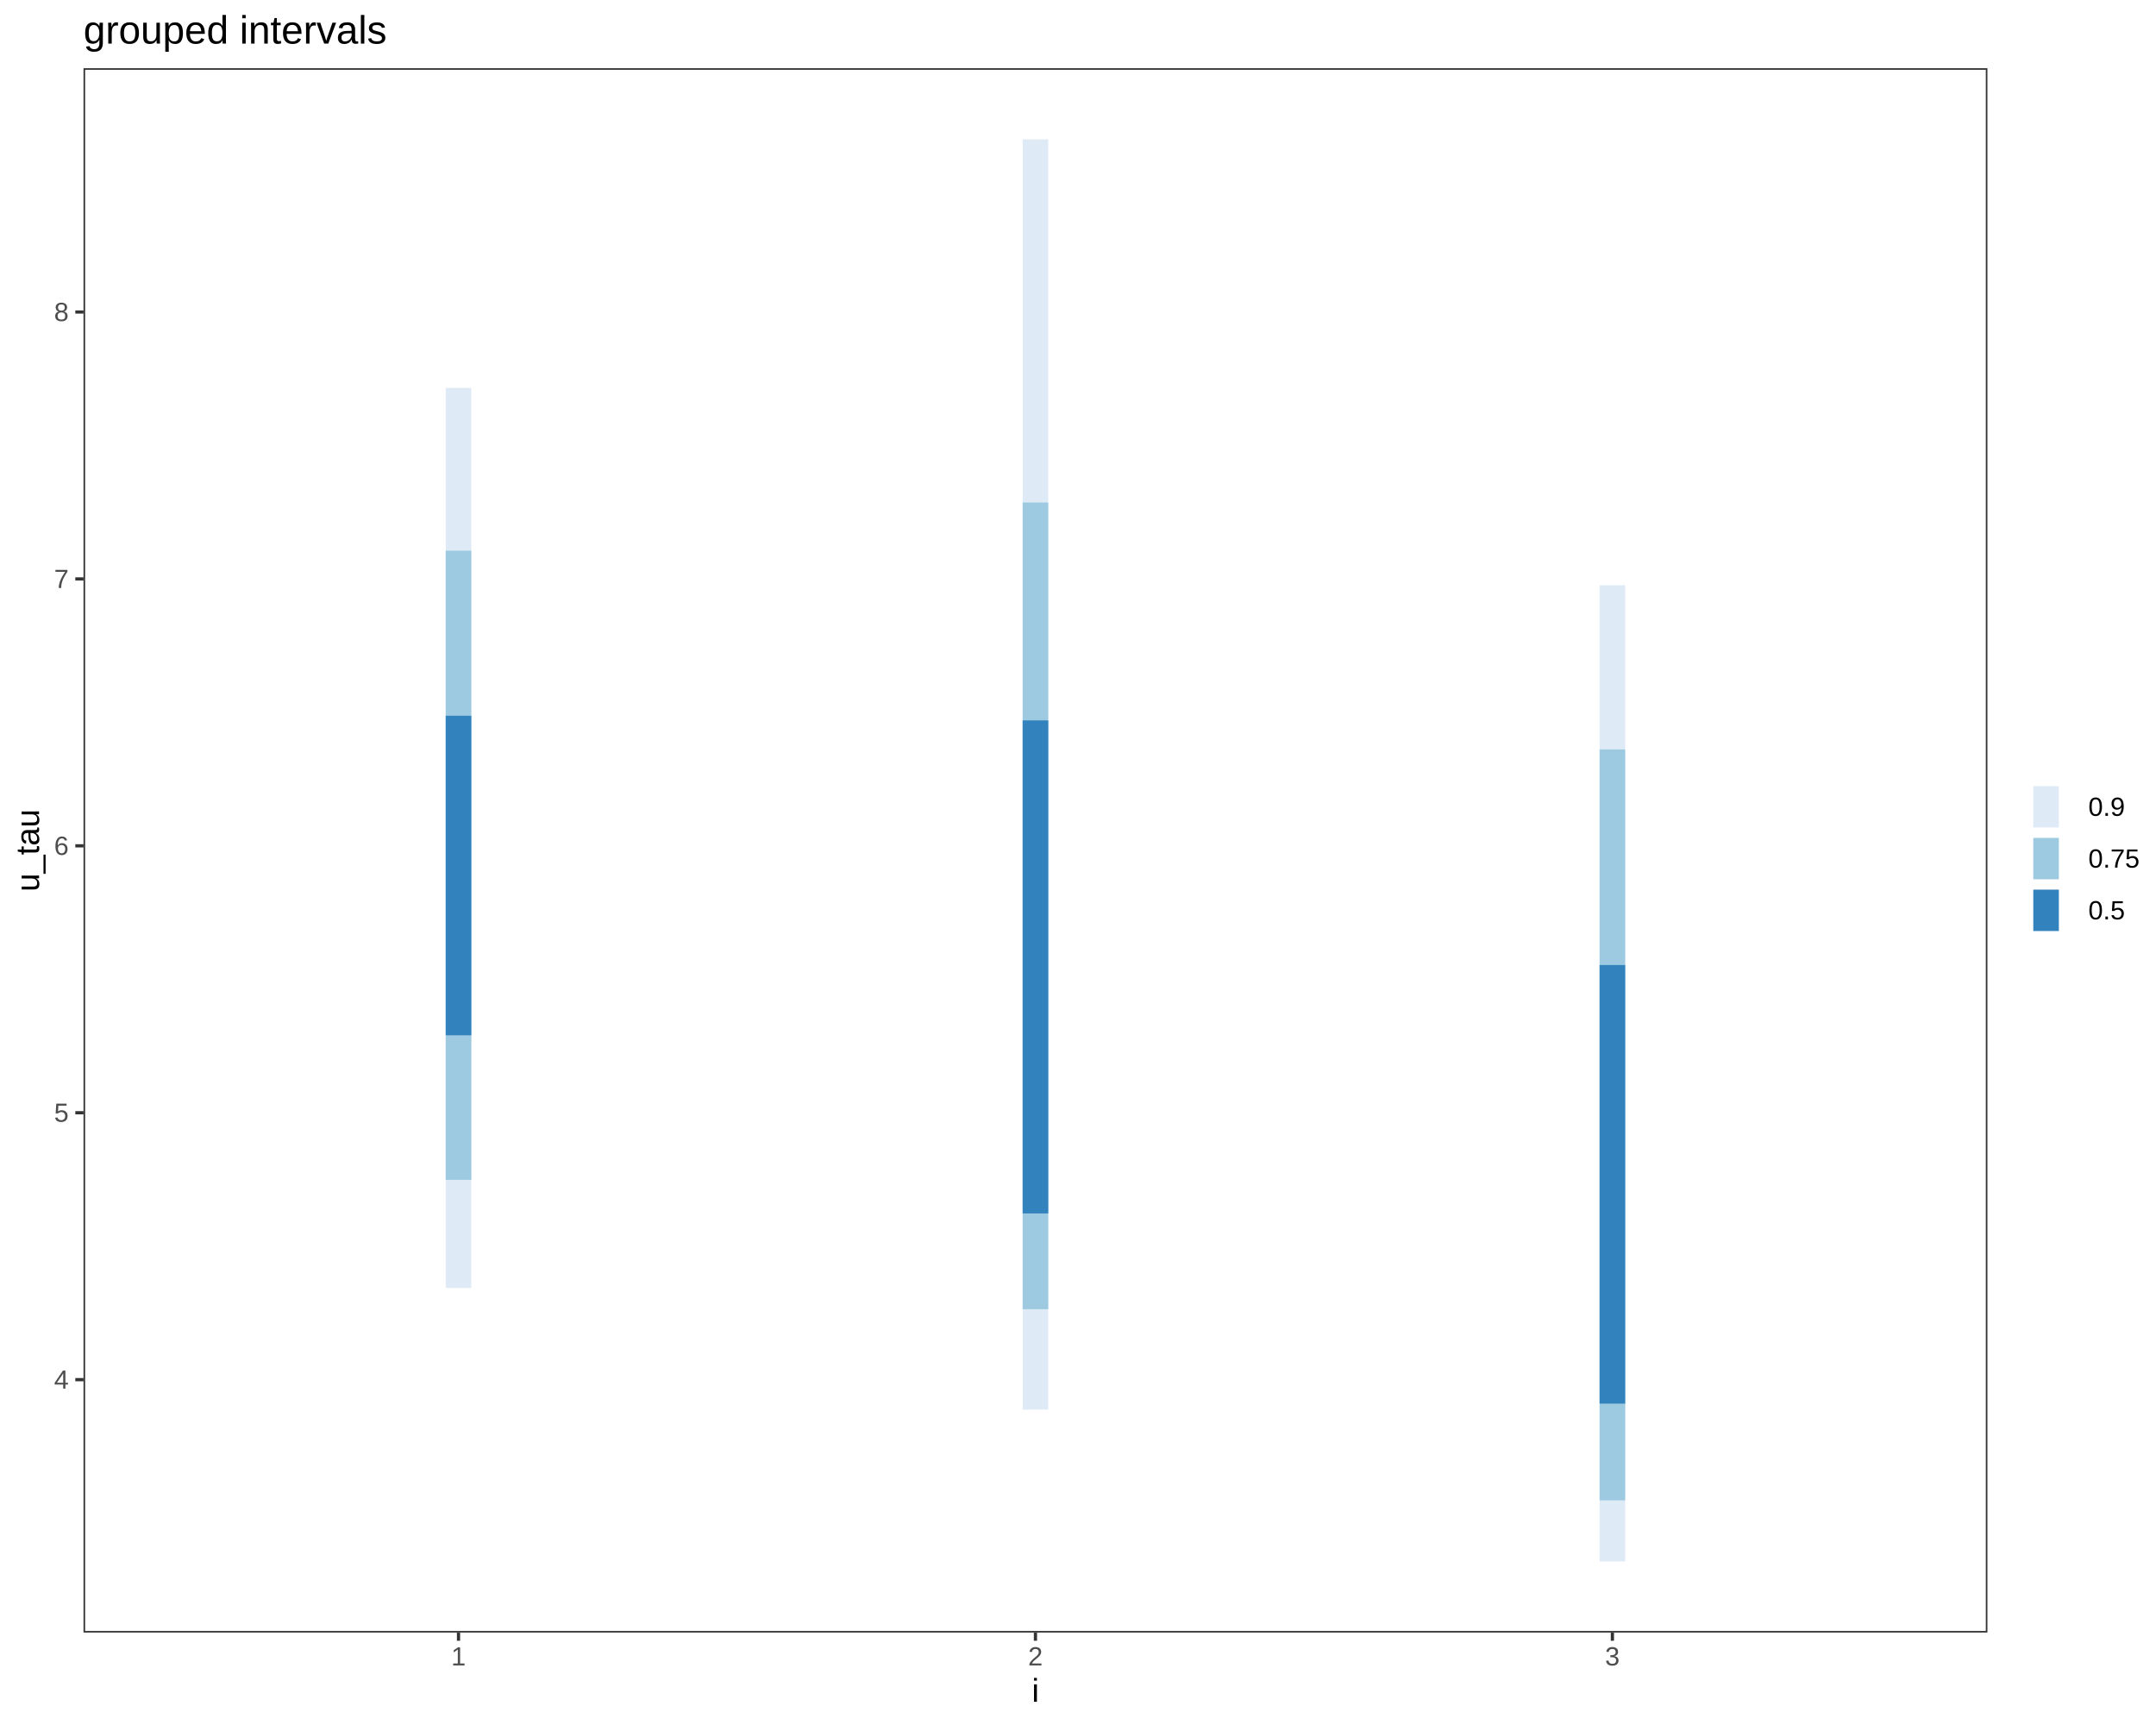
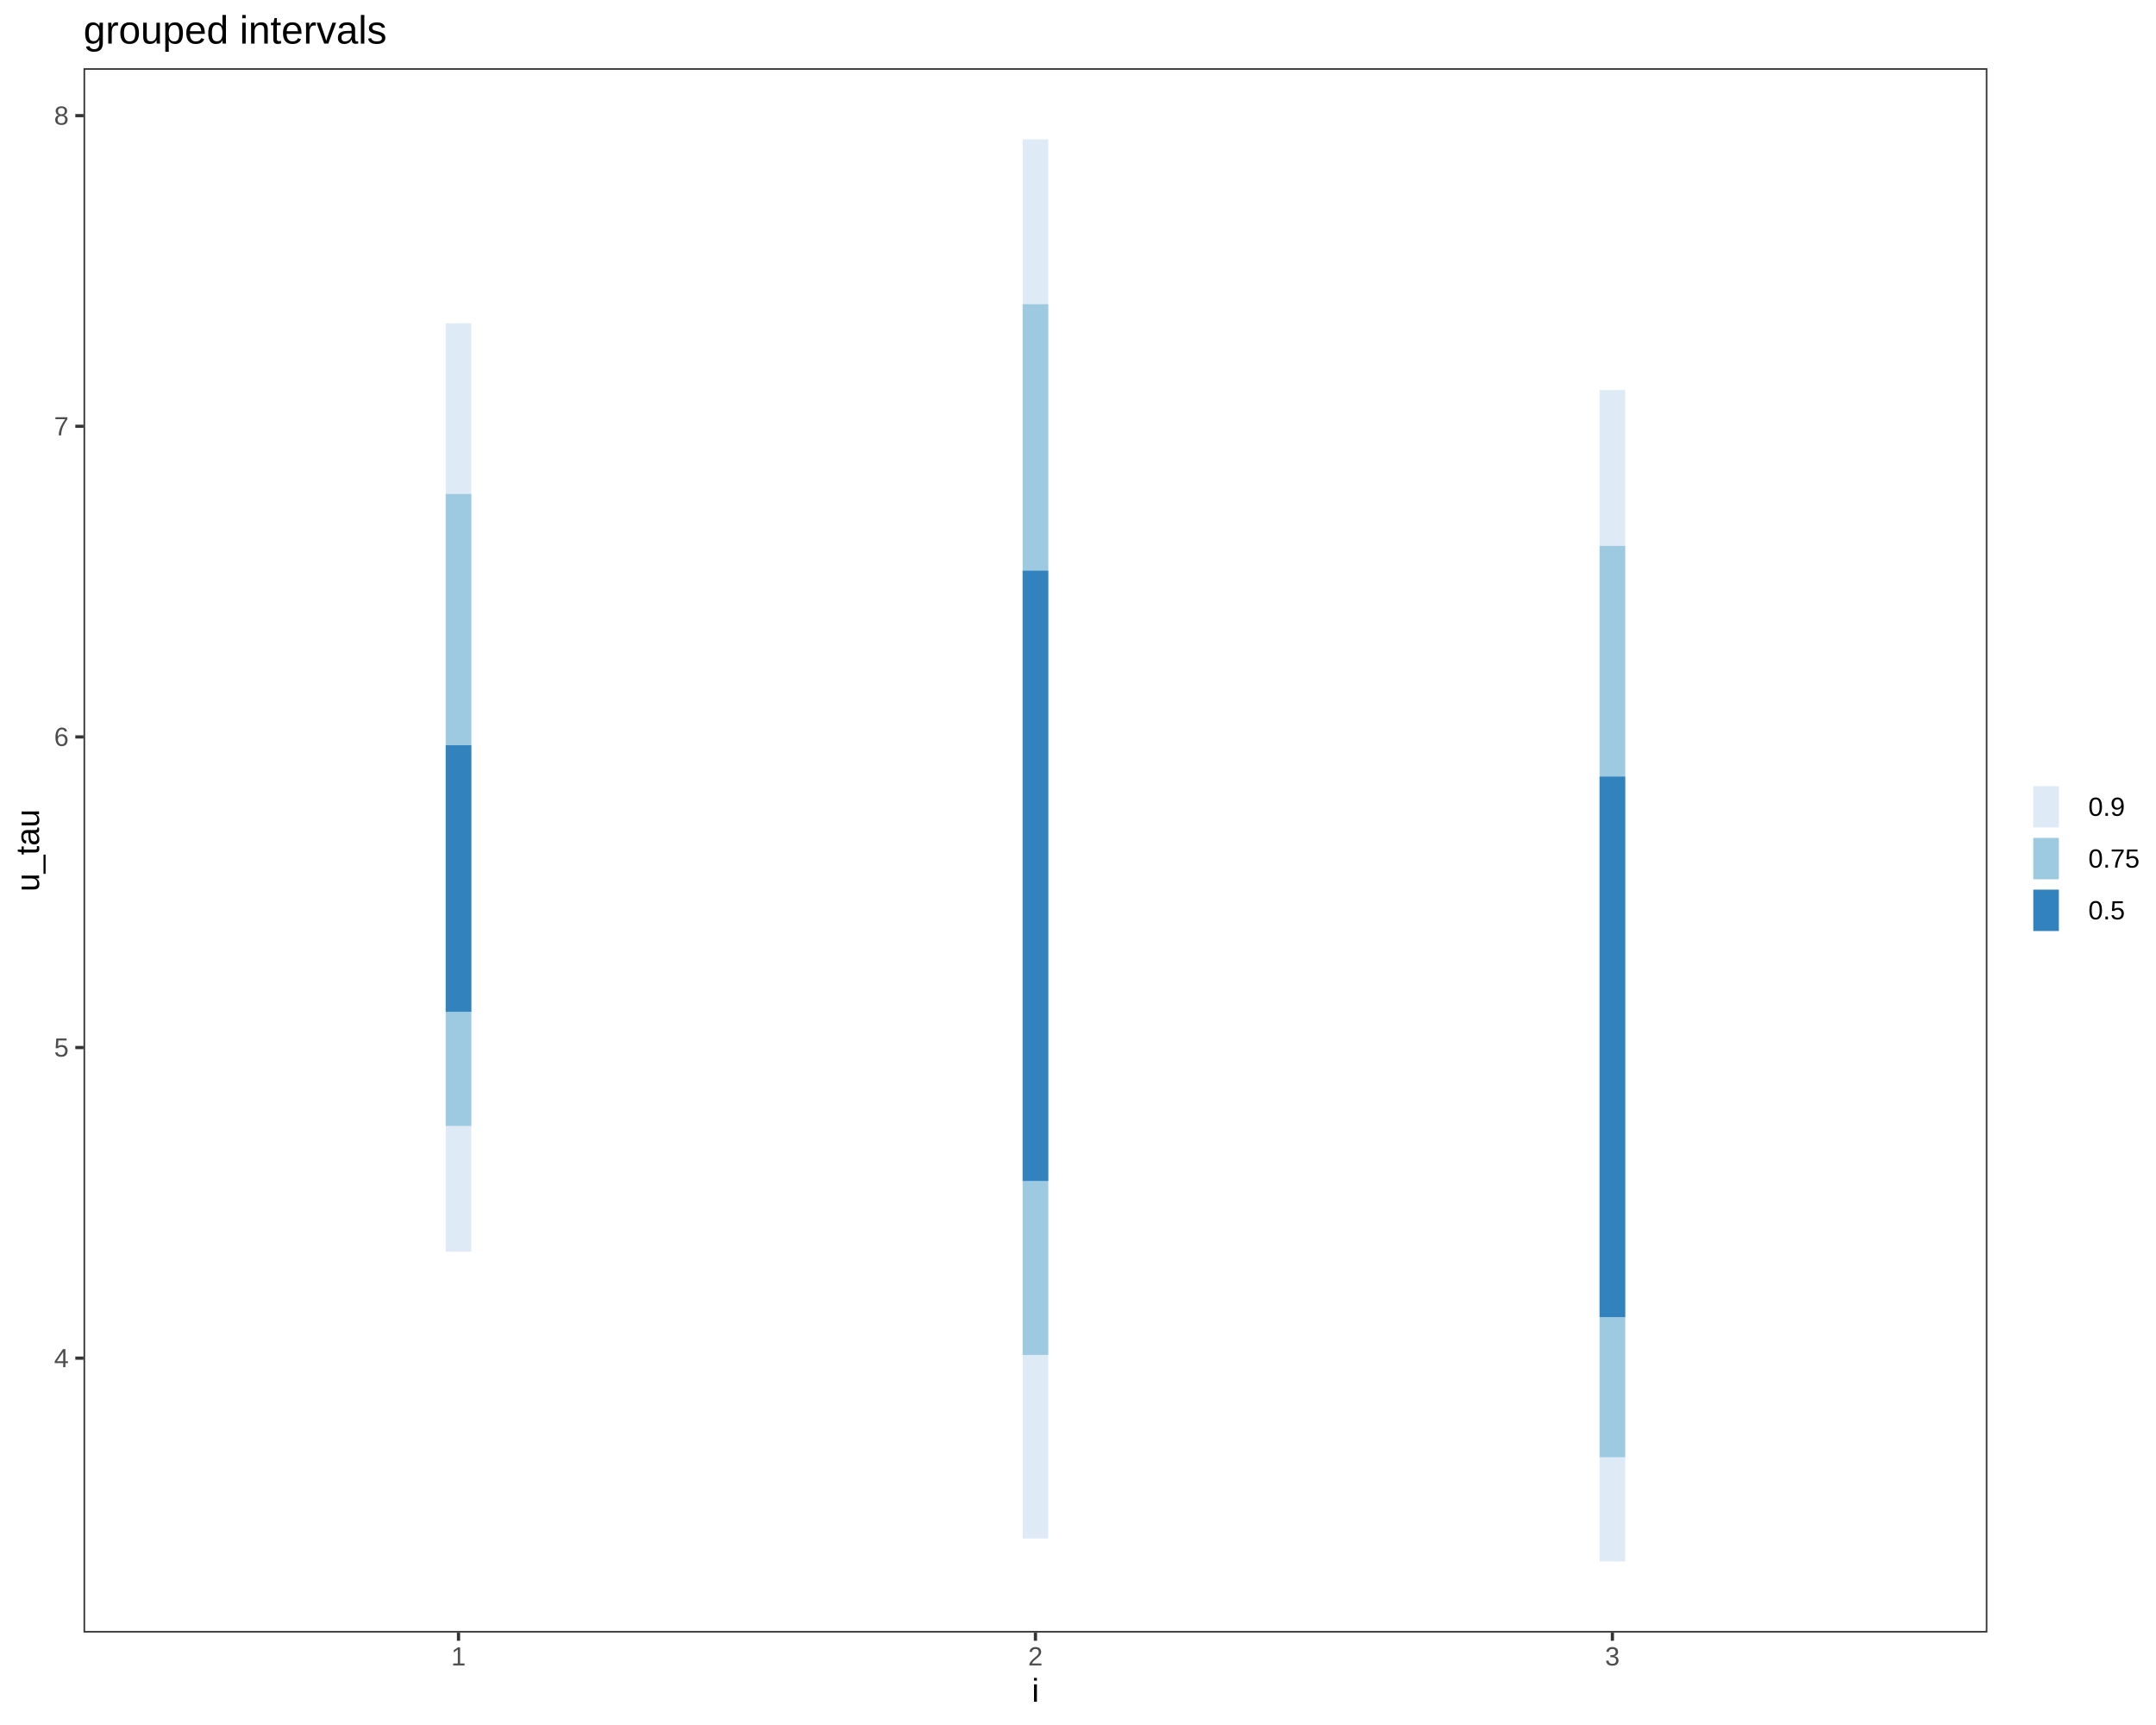
<svg xmlns="http://www.w3.org/2000/svg" viewBox="0 0 720.00 576.00">
  <defs>
    <style type="text/css">
    line, polyline, polygon, path, rect, circle {
      fill: none;
      stroke: #000000;
      stroke-linecap: round;
      stroke-linejoin: round;
      stroke-miterlimit: 10.00;
    }
  </style>
  </defs>
  <rect width="100%" height="100%" style="stroke: none; fill: #FFFFFF;" />
  <rect x="0.00" y="0.00" width="720.00" height="576.00" style="stroke-width: 1.07; stroke: #FFFFFF; fill: #FFFFFF;" />
  <defs>
    <clipPath id="cpMjcuODl8NjYzLjY5fDU0NS4xM3wyMi43Nw==">
      <rect x="27.89" y="22.77" width="635.81" height="522.36" />
    </clipPath>
  </defs>
  <rect x="27.89" y="22.77" width="635.81" height="522.36" style="stroke-width: 1.07; stroke: none; fill: #FFFFFF;" clip-path="url(#cpMjcuODl8NjYzLjY5fDU0NS4xM3wyMi43Nw==)" />
-   <line x1="345.79" y1="470.69" x2="345.79" y2="46.52" style="stroke-width: 8.54; stroke: #DEEBF7; stroke-linecap: butt;" clip-path="url(#cpMjcuODl8NjYzLjY5fDU0NS4xM3wyMi43Nw==)" />
-   <line x1="538.46" y1="521.39" x2="538.46" y2="195.44" style="stroke-width: 8.54; stroke: #DEEBF7; stroke-linecap: butt;" clip-path="url(#cpMjcuODl8NjYzLjY5fDU0NS4xM3wyMi43Nw==)" />
-   <line x1="153.12" y1="430.06" x2="153.12" y2="129.52" style="stroke-width: 8.54; stroke: #DEEBF7; stroke-linecap: butt;" clip-path="url(#cpMjcuODl8NjYzLjY5fDU0NS4xM3wyMi43Nw==)" />
-   <line x1="345.79" y1="437.16" x2="345.79" y2="167.78" style="stroke-width: 8.54; stroke: #9ECAE1; stroke-linecap: butt;" clip-path="url(#cpMjcuODl8NjYzLjY5fDU0NS4xM3wyMi43Nw==)" />
-   <line x1="538.46" y1="500.99" x2="538.46" y2="250.23" style="stroke-width: 8.54; stroke: #9ECAE1; stroke-linecap: butt;" clip-path="url(#cpMjcuODl8NjYzLjY5fDU0NS4xM3wyMi43Nw==)" />
-   <line x1="153.12" y1="393.97" x2="153.12" y2="183.88" style="stroke-width: 8.54; stroke: #9ECAE1; stroke-linecap: butt;" clip-path="url(#cpMjcuODl8NjYzLjY5fDU0NS4xM3wyMi43Nw==)" />
-   <line x1="345.79" y1="405.18" x2="345.79" y2="240.55" style="stroke-width: 8.54; stroke: #3182BD; stroke-linecap: butt;" clip-path="url(#cpMjcuODl8NjYzLjY5fDU0NS4xM3wyMi43Nw==)" />
-   <line x1="538.46" y1="468.70" x2="538.46" y2="322.24" style="stroke-width: 8.54; stroke: #3182BD; stroke-linecap: butt;" clip-path="url(#cpMjcuODl8NjYzLjY5fDU0NS4xM3wyMi43Nw==)" />
-   <line x1="153.12" y1="345.70" x2="153.12" y2="239.01" style="stroke-width: 8.54; stroke: #3182BD; stroke-linecap: butt;" clip-path="url(#cpMjcuODl8NjYzLjY5fDU0NS4xM3wyMi43Nw==)" />
+   <line x1="345.79" y1="513.71" x2="345.79" y2="46.52" style="stroke-width: 8.54; stroke: #DEEBF7; stroke-linecap: butt;" clip-path="url(#cpMjcuODl8NjYzLjY5fDU0NS4xM3wyMi43Nw==)" />
+   <line x1="538.46" y1="521.39" x2="538.46" y2="130.21" style="stroke-width: 8.54; stroke: #DEEBF7; stroke-linecap: butt;" clip-path="url(#cpMjcuODl8NjYzLjY5fDU0NS4xM3wyMi43Nw==)" />
+   <line x1="345.79" y1="452.42" x2="345.79" y2="101.59" style="stroke-width: 8.54; stroke: #9ECAE1; stroke-linecap: butt;" clip-path="url(#cpMjcuODl8NjYzLjY5fDU0NS4xM3wyMi43Nw==)" />
+   <line x1="153.12" y1="417.96" x2="153.12" y2="107.96" style="stroke-width: 8.54; stroke: #DEEBF7; stroke-linecap: butt;" clip-path="url(#cpMjcuODl8NjYzLjY5fDU0NS4xM3wyMi43Nw==)" />
+   <line x1="538.46" y1="486.59" x2="538.46" y2="182.28" style="stroke-width: 8.54; stroke: #9ECAE1; stroke-linecap: butt;" clip-path="url(#cpMjcuODl8NjYzLjY5fDU0NS4xM3wyMi43Nw==)" />
+   <line x1="153.12" y1="375.96" x2="153.12" y2="164.94" style="stroke-width: 8.54; stroke: #9ECAE1; stroke-linecap: butt;" clip-path="url(#cpMjcuODl8NjYzLjY5fDU0NS4xM3wyMi43Nw==)" />
+   <line x1="345.79" y1="394.32" x2="345.79" y2="190.56" style="stroke-width: 8.54; stroke: #3182BD; stroke-linecap: butt;" clip-path="url(#cpMjcuODl8NjYzLjY5fDU0NS4xM3wyMi43Nw==)" />
+   <line x1="538.46" y1="439.79" x2="538.46" y2="259.31" style="stroke-width: 8.54; stroke: #3182BD; stroke-linecap: butt;" clip-path="url(#cpMjcuODl8NjYzLjY5fDU0NS4xM3wyMi43Nw==)" />
+   <line x1="153.12" y1="337.85" x2="153.12" y2="248.85" style="stroke-width: 8.54; stroke: #3182BD; stroke-linecap: butt;" clip-path="url(#cpMjcuODl8NjYzLjY5fDU0NS4xM3wyMi43Nw==)" />
  <rect x="27.89" y="22.77" width="635.81" height="522.36" style="stroke-width: 1.07; stroke: #333333;" clip-path="url(#cpMjcuODl8NjYzLjY5fDU0NS4xM3wyMi43Nw==)" />
  <defs>
    <clipPath id="cpMC4wMHw3MjAuMDB8NTc2LjAwfDAuMDA=">
      <rect x="0.00" y="0.00" width="720.00" height="576.00" />
    </clipPath>
  </defs>
  <g clip-path="url(#cpMC4wMHw3MjAuMDB8NTc2LjAwfDAuMDA=)">
-     <text x="18.06" y="463.70" style="font-size: 8.80px; fill: #4D4D4D; font-family: Liberation Sans;" textLength="4.89px" lengthAdjust="spacingAndGlyphs">4</text>
+     <text x="18.06" y="456.53" style="font-size: 8.80px; fill: #4D4D4D; font-family: Liberation Sans;" textLength="4.89px" lengthAdjust="spacingAndGlyphs">4</text>
  </g>
  <g clip-path="url(#cpMC4wMHw3MjAuMDB8NTc2LjAwfDAuMDA=)">
-     <text x="18.06" y="374.58" style="font-size: 8.80px; fill: #4D4D4D; font-family: Liberation Sans;" textLength="4.89px" lengthAdjust="spacingAndGlyphs">5</text>
+     <text x="18.06" y="352.81" style="font-size: 8.80px; fill: #4D4D4D; font-family: Liberation Sans;" textLength="4.89px" lengthAdjust="spacingAndGlyphs">5</text>
  </g>
  <g clip-path="url(#cpMC4wMHw3MjAuMDB8NTc2LjAwfDAuMDA=)">
-     <text x="18.06" y="285.46" style="font-size: 8.80px; fill: #4D4D4D; font-family: Liberation Sans;" textLength="4.89px" lengthAdjust="spacingAndGlyphs">6</text>
+     <text x="18.06" y="249.08" style="font-size: 8.80px; fill: #4D4D4D; font-family: Liberation Sans;" textLength="4.89px" lengthAdjust="spacingAndGlyphs">6</text>
  </g>
  <g clip-path="url(#cpMC4wMHw3MjAuMDB8NTc2LjAwfDAuMDA=)">
-     <text x="18.06" y="196.34" style="font-size: 8.80px; fill: #4D4D4D; font-family: Liberation Sans;" textLength="4.89px" lengthAdjust="spacingAndGlyphs">7</text>
+     <text x="18.06" y="145.36" style="font-size: 8.80px; fill: #4D4D4D; font-family: Liberation Sans;" textLength="4.89px" lengthAdjust="spacingAndGlyphs">7</text>
  </g>
  <g clip-path="url(#cpMC4wMHw3MjAuMDB8NTc2LjAwfDAuMDA=)">
-     <text x="18.06" y="107.21" style="font-size: 8.80px; fill: #4D4D4D; font-family: Liberation Sans;" textLength="4.89px" lengthAdjust="spacingAndGlyphs">8</text>
+     <text x="18.06" y="41.64" style="font-size: 8.80px; fill: #4D4D4D; font-family: Liberation Sans;" textLength="4.89px" lengthAdjust="spacingAndGlyphs">8</text>
  </g>
-   <polyline points="25.15,460.68 27.89,460.68 " style="stroke-width: 1.07; stroke: #333333; stroke-linecap: butt;" clip-path="url(#cpMC4wMHw3MjAuMDB8NTc2LjAwfDAuMDA=)" />
-   <polyline points="25.15,371.56 27.89,371.56 " style="stroke-width: 1.07; stroke: #333333; stroke-linecap: butt;" clip-path="url(#cpMC4wMHw3MjAuMDB8NTc2LjAwfDAuMDA=)" />
-   <polyline points="25.15,282.43 27.89,282.43 " style="stroke-width: 1.07; stroke: #333333; stroke-linecap: butt;" clip-path="url(#cpMC4wMHw3MjAuMDB8NTc2LjAwfDAuMDA=)" />
-   <polyline points="25.15,193.31 27.89,193.31 " style="stroke-width: 1.07; stroke: #333333; stroke-linecap: butt;" clip-path="url(#cpMC4wMHw3MjAuMDB8NTc2LjAwfDAuMDA=)" />
-   <polyline points="25.15,104.19 27.89,104.19 " style="stroke-width: 1.07; stroke: #333333; stroke-linecap: butt;" clip-path="url(#cpMC4wMHw3MjAuMDB8NTc2LjAwfDAuMDA=)" />
+   <polyline points="25.15,453.51 27.89,453.51 " style="stroke-width: 1.07; stroke: #333333; stroke-linecap: butt;" clip-path="url(#cpMC4wMHw3MjAuMDB8NTc2LjAwfDAuMDA=)" />
+   <polyline points="25.15,349.78 27.89,349.78 " style="stroke-width: 1.07; stroke: #333333; stroke-linecap: butt;" clip-path="url(#cpMC4wMHw3MjAuMDB8NTc2LjAwfDAuMDA=)" />
+   <polyline points="25.15,246.06 27.89,246.06 " style="stroke-width: 1.07; stroke: #333333; stroke-linecap: butt;" clip-path="url(#cpMC4wMHw3MjAuMDB8NTc2LjAwfDAuMDA=)" />
+   <polyline points="25.15,142.34 27.89,142.34 " style="stroke-width: 1.07; stroke: #333333; stroke-linecap: butt;" clip-path="url(#cpMC4wMHw3MjAuMDB8NTc2LjAwfDAuMDA=)" />
+   <polyline points="25.15,38.61 27.89,38.61 " style="stroke-width: 1.07; stroke: #333333; stroke-linecap: butt;" clip-path="url(#cpMC4wMHw3MjAuMDB8NTc2LjAwfDAuMDA=)" />
  <polyline points="153.12,547.87 153.12,545.13 " style="stroke-width: 1.07; stroke: #333333; stroke-linecap: butt;" clip-path="url(#cpMC4wMHw3MjAuMDB8NTc2LjAwfDAuMDA=)" />
  <polyline points="345.79,547.87 345.79,545.13 " style="stroke-width: 1.07; stroke: #333333; stroke-linecap: butt;" clip-path="url(#cpMC4wMHw3MjAuMDB8NTc2LjAwfDAuMDA=)" />
  <polyline points="538.46,547.87 538.46,545.13 " style="stroke-width: 1.07; stroke: #333333; stroke-linecap: butt;" clip-path="url(#cpMC4wMHw3MjAuMDB8NTc2LjAwfDAuMDA=)" />
  <g clip-path="url(#cpMC4wMHw3MjAuMDB8NTc2LjAwfDAuMDA=)">
    <text x="150.67" y="556.11" style="font-size: 8.80px; fill: #4D4D4D; font-family: Liberation Sans;" textLength="4.89px" lengthAdjust="spacingAndGlyphs">1</text>
  </g>
  <g clip-path="url(#cpMC4wMHw3MjAuMDB8NTc2LjAwfDAuMDA=)">
    <text x="343.34" y="556.11" style="font-size: 8.80px; fill: #4D4D4D; font-family: Liberation Sans;" textLength="4.89px" lengthAdjust="spacingAndGlyphs">2</text>
  </g>
  <g clip-path="url(#cpMC4wMHw3MjAuMDB8NTc2LjAwfDAuMDA=)">
    <text x="536.01" y="556.11" style="font-size: 8.80px; fill: #4D4D4D; font-family: Liberation Sans;" textLength="4.89px" lengthAdjust="spacingAndGlyphs">3</text>
  </g>
  <g clip-path="url(#cpMC4wMHw3MjAuMDB8NTc2LjAwfDAuMDA=)">
    <text x="344.57" y="568.24" style="font-size: 11.00px; font-family: Liberation Sans;" textLength="2.44px" lengthAdjust="spacingAndGlyphs">i</text>
  </g>
  <g clip-path="url(#cpMC4wMHw3MjAuMDB8NTc2LjAwfDAuMDA=)">
    <text transform="translate(13.04,297.73) rotate(-90)" style="font-size: 11.00px; font-family: Liberation Sans;" textLength="27.56px" lengthAdjust="spacingAndGlyphs">u_tau</text>
  </g>
  <rect x="674.65" y="255.29" width="39.87" height="57.32" style="stroke-width: 1.07; stroke: none; fill: #FFFFFF;" clip-path="url(#cpMC4wMHw3MjAuMDB8NTc2LjAwfDAuMDA=)" />
  <rect x="674.65" y="260.77" width="17.28" height="17.28" style="stroke-width: 1.07; stroke: none; fill: #FFFFFF;" clip-path="url(#cpMC4wMHw3MjAuMDB8NTc2LjAwfDAuMDA=)" />
  <line x1="683.29" y1="276.32" x2="683.29" y2="262.50" style="stroke-width: 8.54; stroke: #DEEBF7; stroke-linecap: butt;" clip-path="url(#cpMC4wMHw3MjAuMDB8NTc2LjAwfDAuMDA=)" />
  <rect x="674.65" y="278.05" width="17.28" height="17.28" style="stroke-width: 1.07; stroke: none; fill: #FFFFFF;" clip-path="url(#cpMC4wMHw3MjAuMDB8NTc2LjAwfDAuMDA=)" />
  <line x1="683.29" y1="293.60" x2="683.29" y2="279.78" style="stroke-width: 8.54; stroke: #9ECAE1; stroke-linecap: butt;" clip-path="url(#cpMC4wMHw3MjAuMDB8NTc2LjAwfDAuMDA=)" />
  <rect x="674.65" y="295.33" width="17.28" height="17.28" style="stroke-width: 1.07; stroke: none; fill: #FFFFFF;" clip-path="url(#cpMC4wMHw3MjAuMDB8NTc2LjAwfDAuMDA=)" />
  <line x1="683.29" y1="310.88" x2="683.29" y2="297.06" style="stroke-width: 8.54; stroke: #3182BD; stroke-linecap: butt;" clip-path="url(#cpMC4wMHw3MjAuMDB8NTc2LjAwfDAuMDA=)" />
  <g clip-path="url(#cpMC4wMHw3MjAuMDB8NTc2LjAwfDAuMDA=)">
    <text x="697.41" y="272.43" style="font-size: 8.80px; font-family: Liberation Sans;" textLength="12.22px" lengthAdjust="spacingAndGlyphs">0.9</text>
  </g>
  <g clip-path="url(#cpMC4wMHw3MjAuMDB8NTc2LjAwfDAuMDA=)">
    <text x="697.41" y="289.71" style="font-size: 8.80px; font-family: Liberation Sans;" textLength="17.11px" lengthAdjust="spacingAndGlyphs">0.75</text>
  </g>
  <g clip-path="url(#cpMC4wMHw3MjAuMDB8NTc2LjAwfDAuMDA=)">
    <text x="697.41" y="306.99" style="font-size: 8.80px; font-family: Liberation Sans;" textLength="12.22px" lengthAdjust="spacingAndGlyphs">0.5</text>
  </g>
  <g clip-path="url(#cpMC4wMHw3MjAuMDB8NTc2LjAwfDAuMDA=)">
    <text x="27.89" y="14.56" style="font-size: 13.20px; font-family: Liberation Sans;" textLength="101.11px" lengthAdjust="spacingAndGlyphs">grouped intervals</text>
  </g>
</svg>
